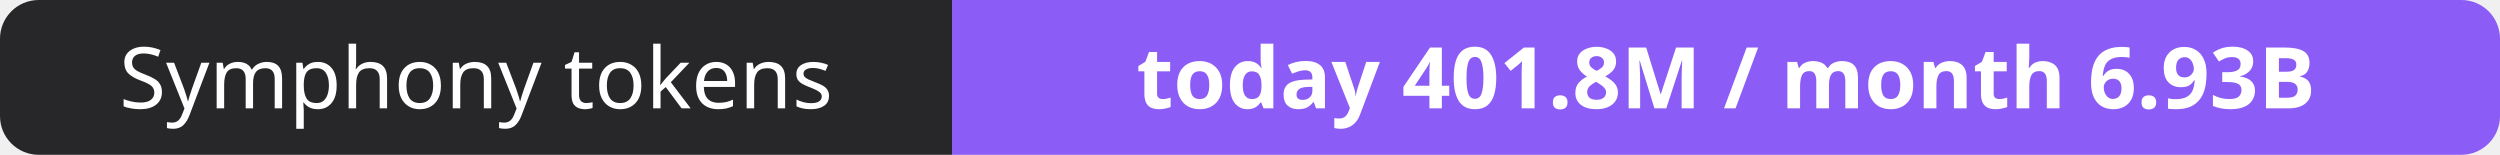
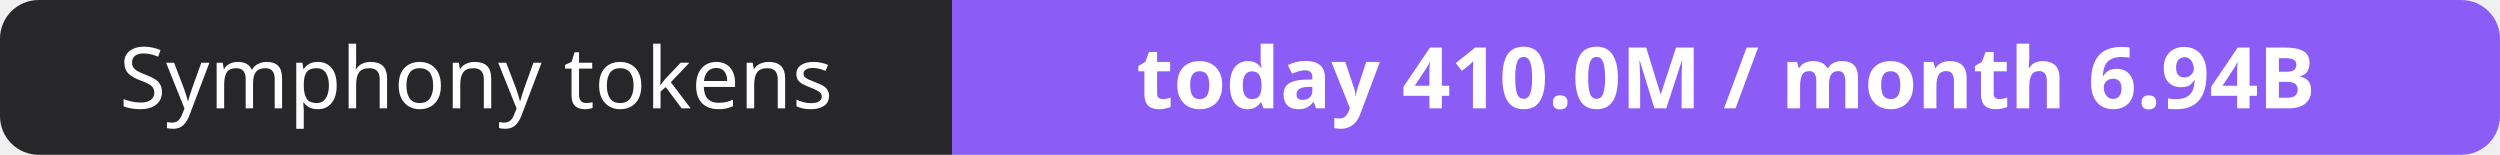
- <svg xmlns="http://www.w3.org/2000/svg" width="323" height="20" role="img" aria-label="Symphony tokens: today 401.8M / month 6.93B">
+ <svg xmlns="http://www.w3.org/2000/svg" width="323" height="20" role="img" aria-label="Symphony tokens: today 410.0M / month 6.94B">
  <clipPath id="r">
    <rect width="323" height="20" rx="5" fill="#fff" />
  </clipPath>
  <g clip-path="url(#r)">
    <rect width="123" height="20" fill="#27272a" />
    <rect x="123" width="200" height="20" fill="#8b5cf6" />
  </g>
  <g fill="#fff" text-anchor="middle" font-family="Verdana,Geneva,sans-serif" font-size="11">
    <text x="61.5" y="14">Symphony tokens</text>
-     <text x="223.0" y="14" font-weight="700">today 401.8M / month 6.93B</text>
+     <text x="223.0" y="14" font-weight="700">today 410.0M / month 6.94B</text>
  </g>
</svg>
